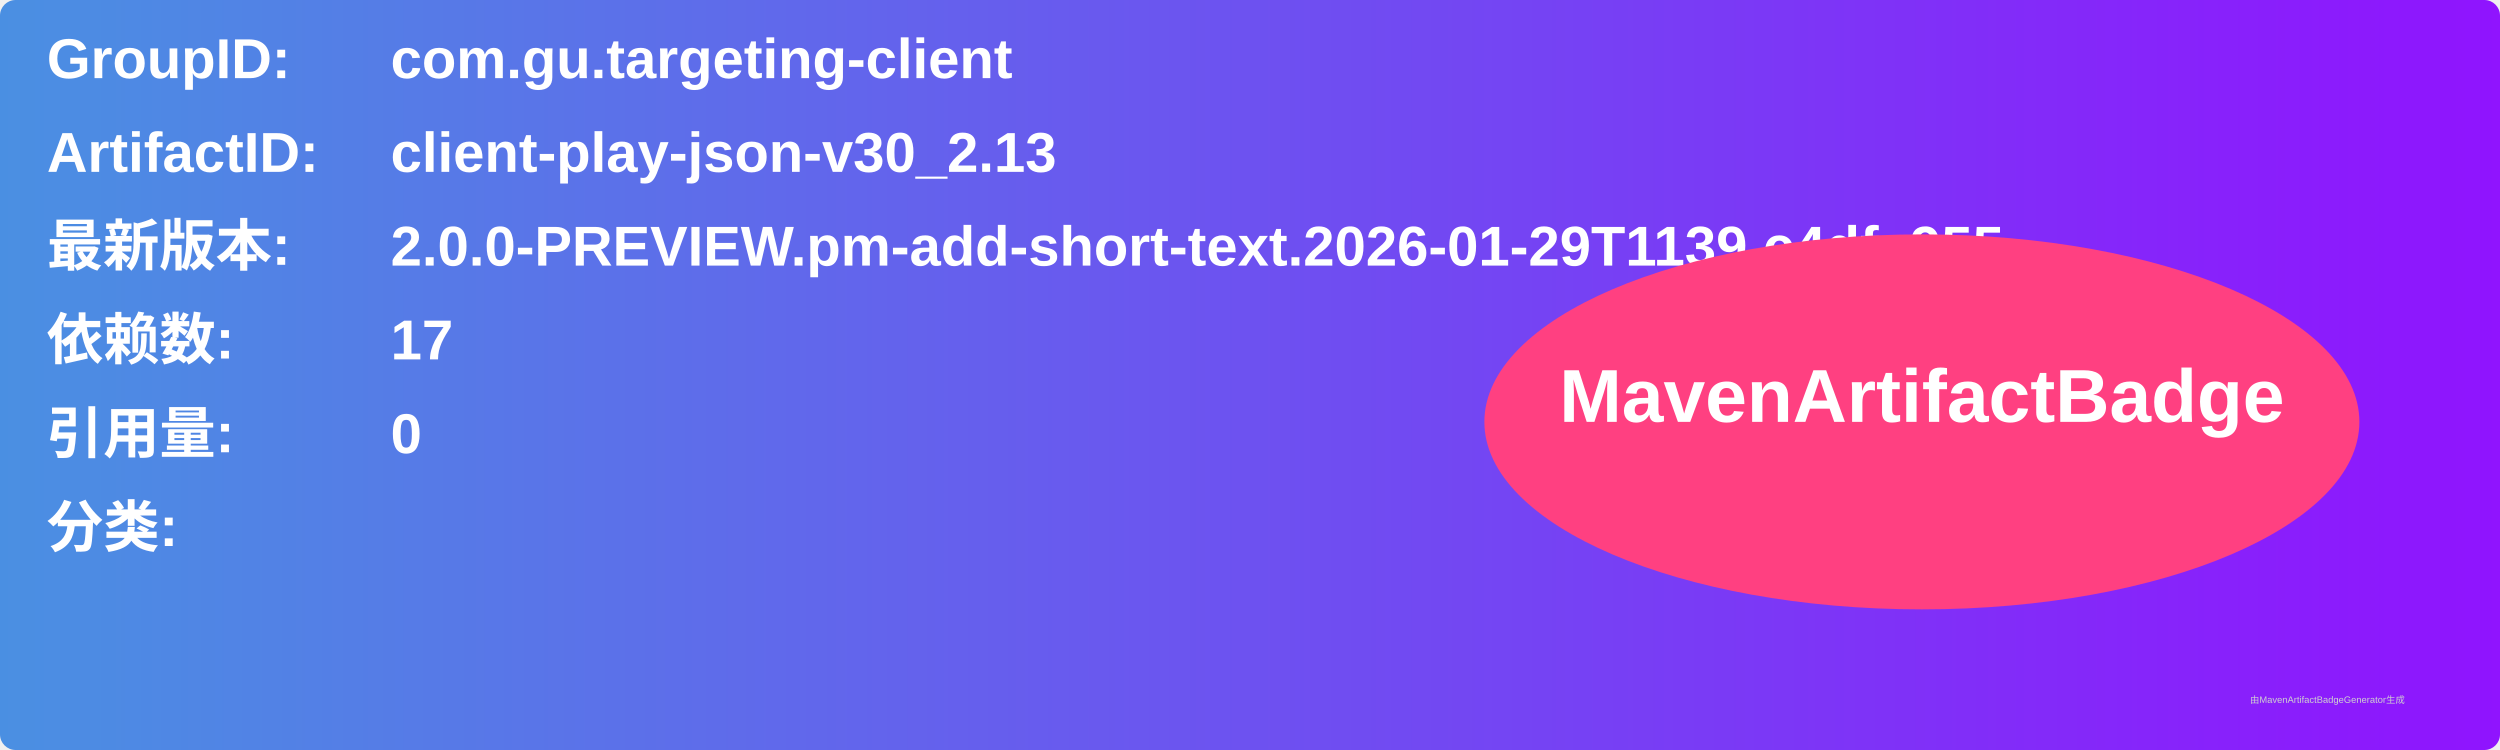
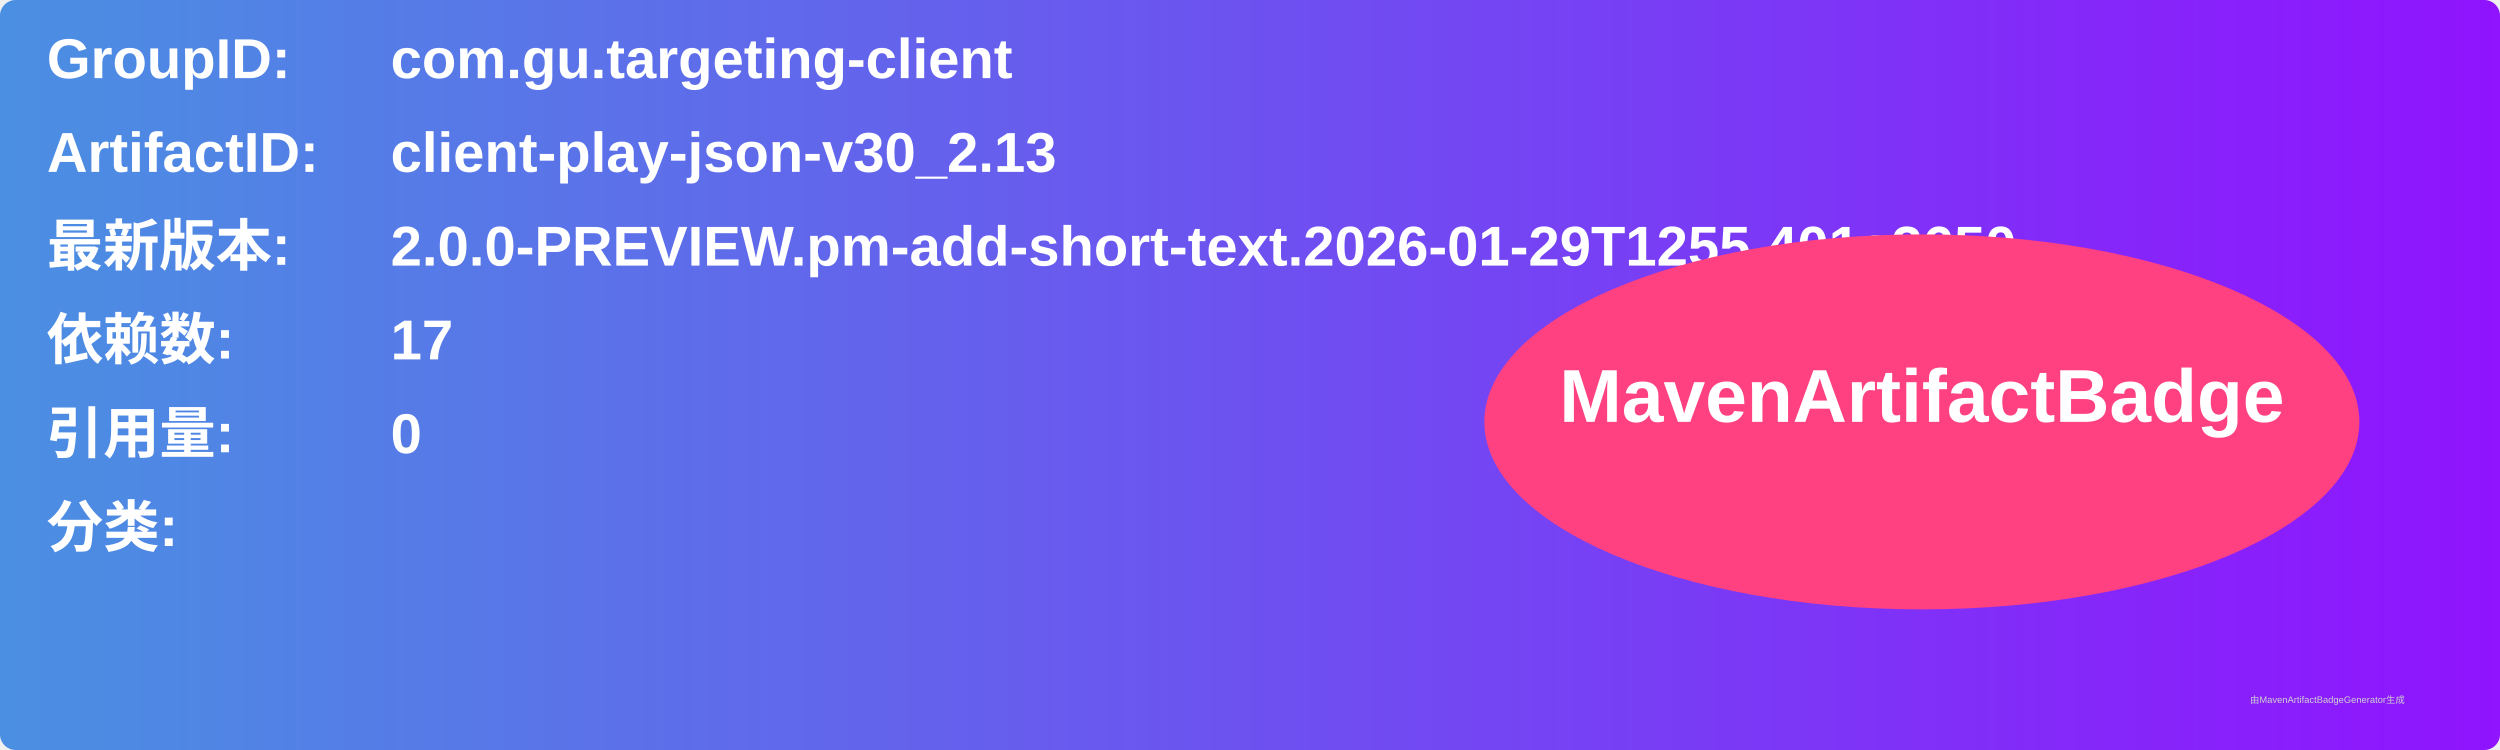
<svg xmlns="http://www.w3.org/2000/svg" width="800" height="240" viewBox="0 0 800 240">
  <linearGradient id="grad" x1="0%" y1="0%" x2="100%" y2="0%">
    <stop offset="0%" stop-color="#4a90e2" />
    <stop offset="100%" stop-color="#9013fe" />
  </linearGradient>
  <rect width="100%" height="100%" rx="5" ry="5" fill="url(#grad)" />
  <g transform="translate(15, 15)">
    <text x="0" y="10" font-family="Arial" font-size="18" fill="white" font-weight="bold" width="260">GroupID:</text>
    <text x="110" y="10" font-family="Arial" font-size="18" fill="white" font-weight="bold" width="460">com.gu.targeting-client</text>
    <text x="0" y="40" font-family="Arial" font-size="18" fill="white" font-weight="bold" width="260">ArtifactID:</text>
    <text x="110" y="40" font-family="Arial" font-size="18" fill="white" font-weight="bold" width="460">client-play-json-v30_2.13</text>
    <text x="0" y="70" font-family="Arial" font-size="18" fill="white" font-weight="bold">最新版本:</text>
    <text x="110" y="70" font-family="Arial" font-size="18" fill="white" font-weight="bold">
-       <tspan font-weight="bold">2.0.0-PREVIEW.pm-add-short-text.2026-01-29T1139.c4dfc955</tspan>
+       <tspan font-weight="bold">2.0.0-PREVIEW.pm-add-short-text.2026-01-29T1255.401a2650</tspan>
    </text>
    <text x="0" y="100" font-family="Arial" font-size="18" fill="white" font-weight="bold">依赖数: </text>
    <text x="110" y="100" font-family="Arial" font-size="18" fill="white">
      <tspan font-weight="bold">17</tspan>
    </text>
    <text x="0" y="130" font-family="Arial" font-size="18" fill="white" font-weight="bold">引用量: </text>
    <text x="110" y="130" font-family="Arial" font-size="18" fill="white">
      <tspan font-weight="bold">0</tspan>
    </text>
    <text x="0" y="160" font-family="Arial" font-size="18" fill="white" font-weight="bold">分类:</text>
    <text x="10" y="190" font-family="Arial" font-size="10" fill="white">
      <tspan font-weight="bold" />
    </text>
    <ellipse cx="600" cy="120" rx="140" ry="60" fill="#ff4081" />
    <text x="600" y="120" text-anchor="middle" font-family="Arial" font-size="24" fill="white" font-weight="bold">MavenArtifactBadge</text>
  </g>
  <text x="720" y="225" font-family="Arial" font-size="3" fill="#d0d0d0">由MavenArtifactBadgeGenerator生成</text>
</svg>
